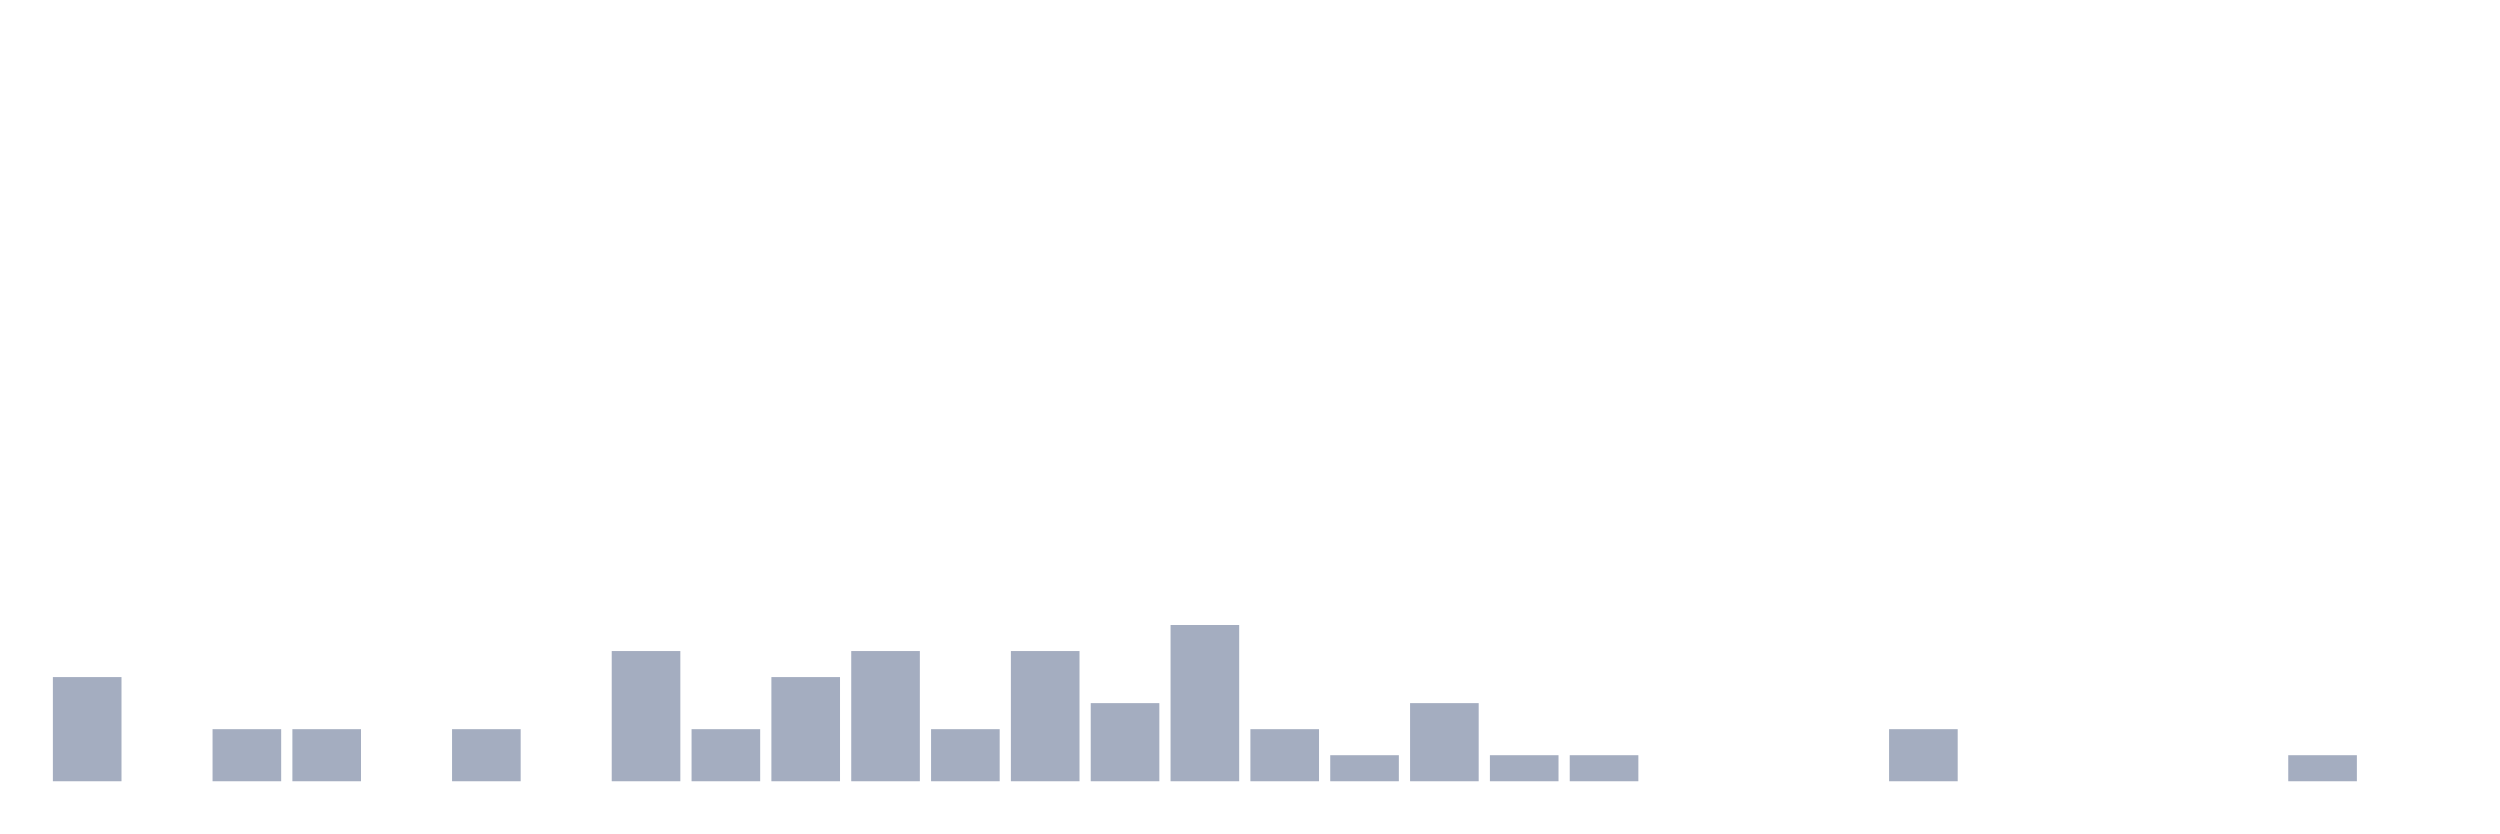
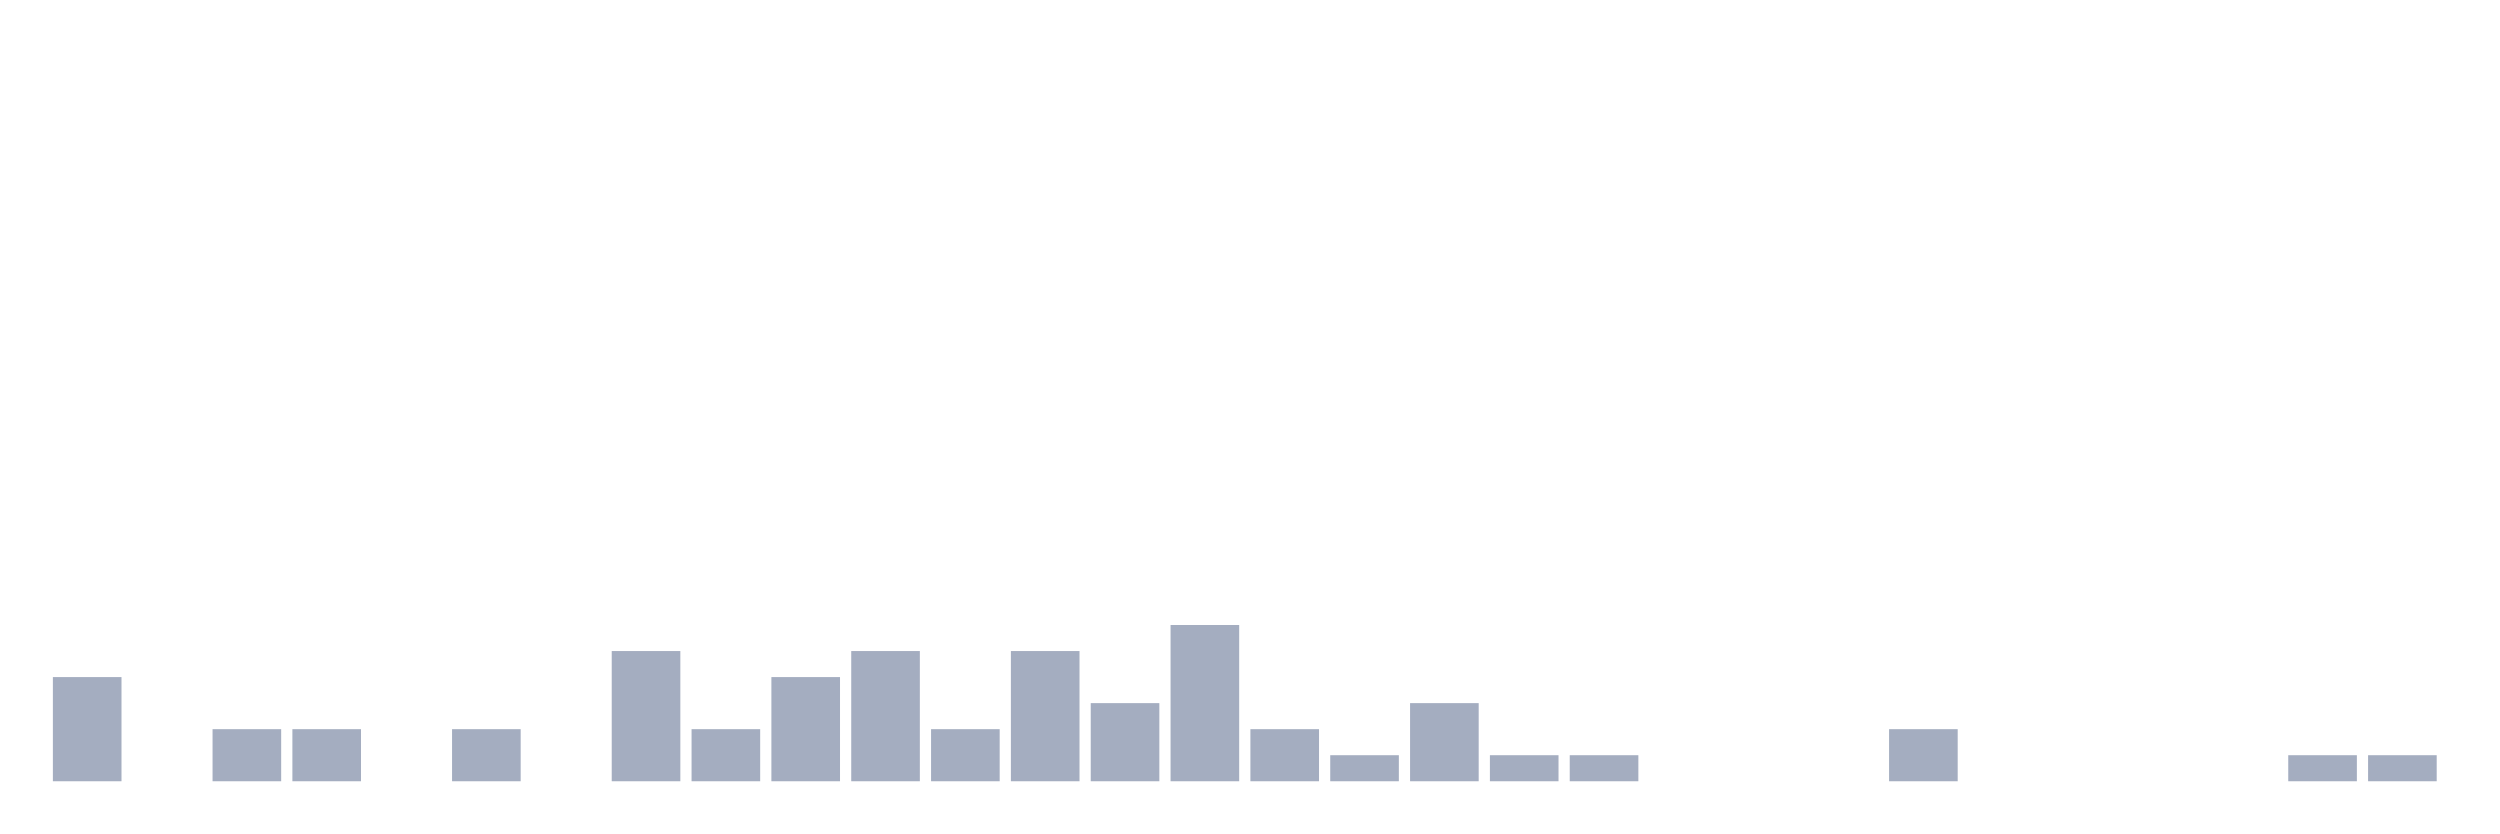
<svg xmlns="http://www.w3.org/2000/svg" viewBox="0 0 480 160">
  <g transform="translate(10,10)">
    <rect class="bar" x="0.153" width="13.175" y="120" height="20" fill="rgb(164,173,192)" />
    <rect class="bar" x="15.482" width="13.175" y="140" height="0" fill="rgb(164,173,192)" />
    <rect class="bar" x="30.81" width="13.175" y="130" height="10" fill="rgb(164,173,192)" />
    <rect class="bar" x="46.138" width="13.175" y="130" height="10" fill="rgb(164,173,192)" />
    <rect class="bar" x="61.466" width="13.175" y="140" height="0" fill="rgb(164,173,192)" />
    <rect class="bar" x="76.794" width="13.175" y="130" height="10" fill="rgb(164,173,192)" />
    <rect class="bar" x="92.123" width="13.175" y="140" height="0" fill="rgb(164,173,192)" />
    <rect class="bar" x="107.451" width="13.175" y="115" height="25" fill="rgb(164,173,192)" />
    <rect class="bar" x="122.779" width="13.175" y="130" height="10" fill="rgb(164,173,192)" />
    <rect class="bar" x="138.107" width="13.175" y="120" height="20" fill="rgb(164,173,192)" />
    <rect class="bar" x="153.436" width="13.175" y="115" height="25" fill="rgb(164,173,192)" />
    <rect class="bar" x="168.764" width="13.175" y="130" height="10" fill="rgb(164,173,192)" />
    <rect class="bar" x="184.092" width="13.175" y="115" height="25" fill="rgb(164,173,192)" />
    <rect class="bar" x="199.42" width="13.175" y="125" height="15" fill="rgb(164,173,192)" />
    <rect class="bar" x="214.748" width="13.175" y="110" height="30" fill="rgb(164,173,192)" />
    <rect class="bar" x="230.077" width="13.175" y="130" height="10" fill="rgb(164,173,192)" />
    <rect class="bar" x="245.405" width="13.175" y="135" height="5" fill="rgb(164,173,192)" />
    <rect class="bar" x="260.733" width="13.175" y="125" height="15" fill="rgb(164,173,192)" />
    <rect class="bar" x="276.061" width="13.175" y="135" height="5" fill="rgb(164,173,192)" />
    <rect class="bar" x="291.39" width="13.175" y="135" height="5" fill="rgb(164,173,192)" />
    <rect class="bar" x="306.718" width="13.175" y="140" height="0" fill="rgb(164,173,192)" />
    <rect class="bar" x="322.046" width="13.175" y="140" height="0" fill="rgb(164,173,192)" />
    <rect class="bar" x="337.374" width="13.175" y="140" height="0" fill="rgb(164,173,192)" />
    <rect class="bar" x="352.702" width="13.175" y="130" height="10" fill="rgb(164,173,192)" />
    <rect class="bar" x="368.031" width="13.175" y="140" height="0" fill="rgb(164,173,192)" />
    <rect class="bar" x="383.359" width="13.175" y="140" height="0" fill="rgb(164,173,192)" />
    <rect class="bar" x="398.687" width="13.175" y="140" height="0" fill="rgb(164,173,192)" />
    <rect class="bar" x="414.015" width="13.175" y="140" height="0" fill="rgb(164,173,192)" />
    <rect class="bar" x="429.344" width="13.175" y="135" height="5" fill="rgb(164,173,192)" />
-     <rect class="bar" x="444.672" width="13.175" y="140" height="0" fill="rgb(164,173,192)" />
+     <rect class="bar" x="444.672" width="13.175" y="135" height="5" fill="rgb(164,173,192)" />
  </g>
</svg>
